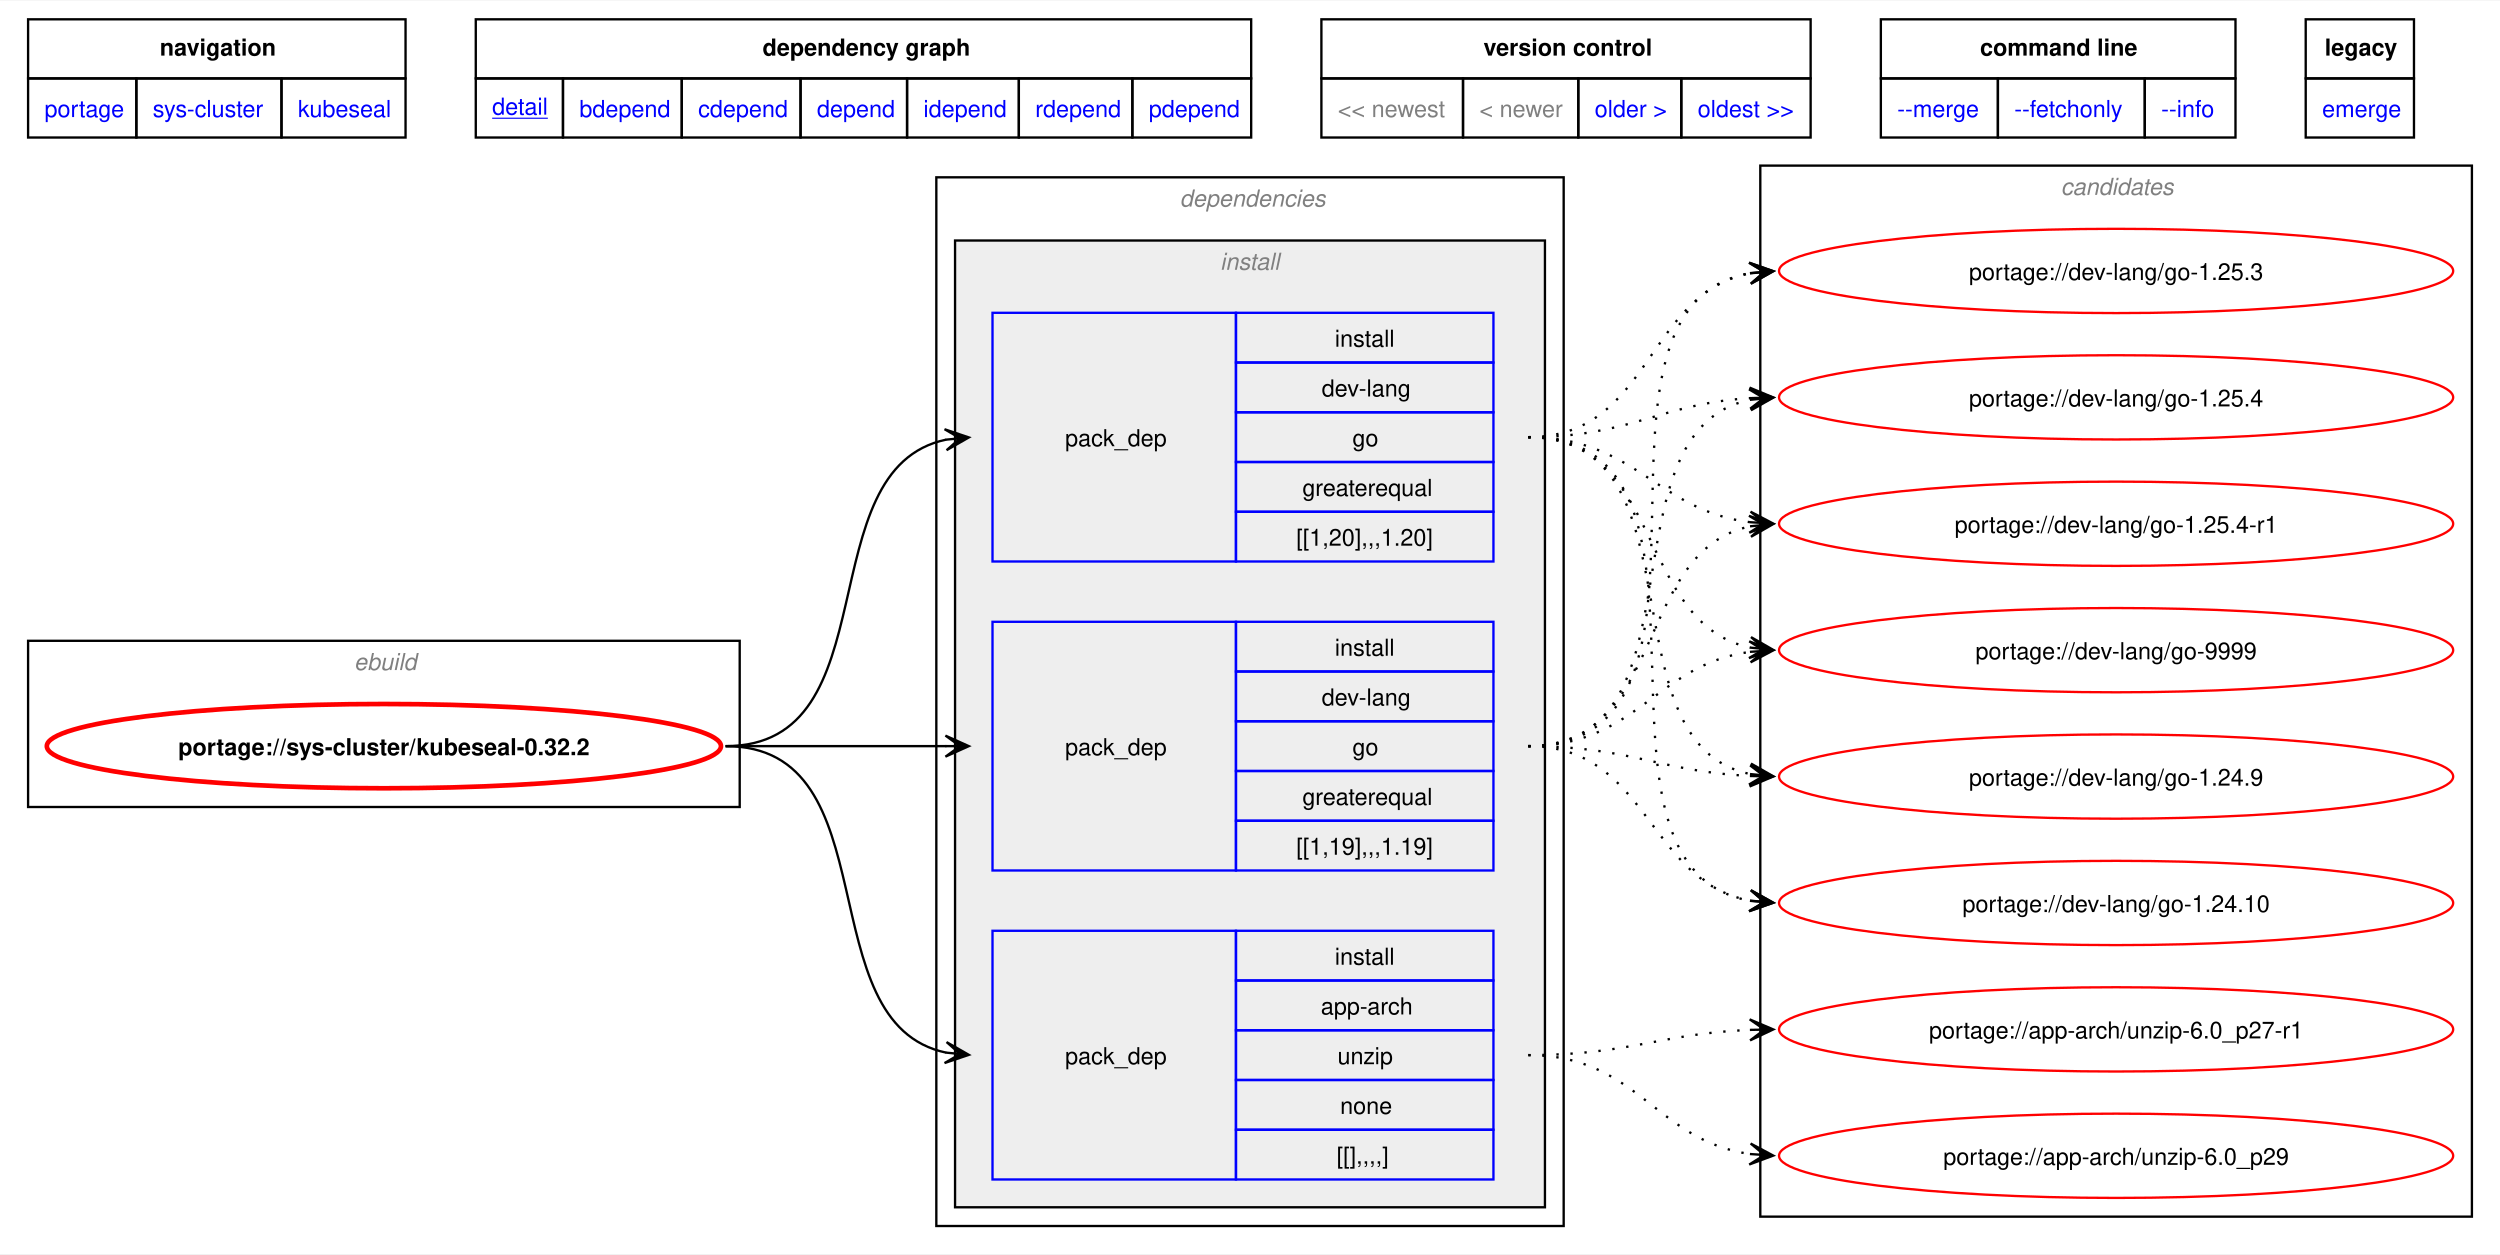
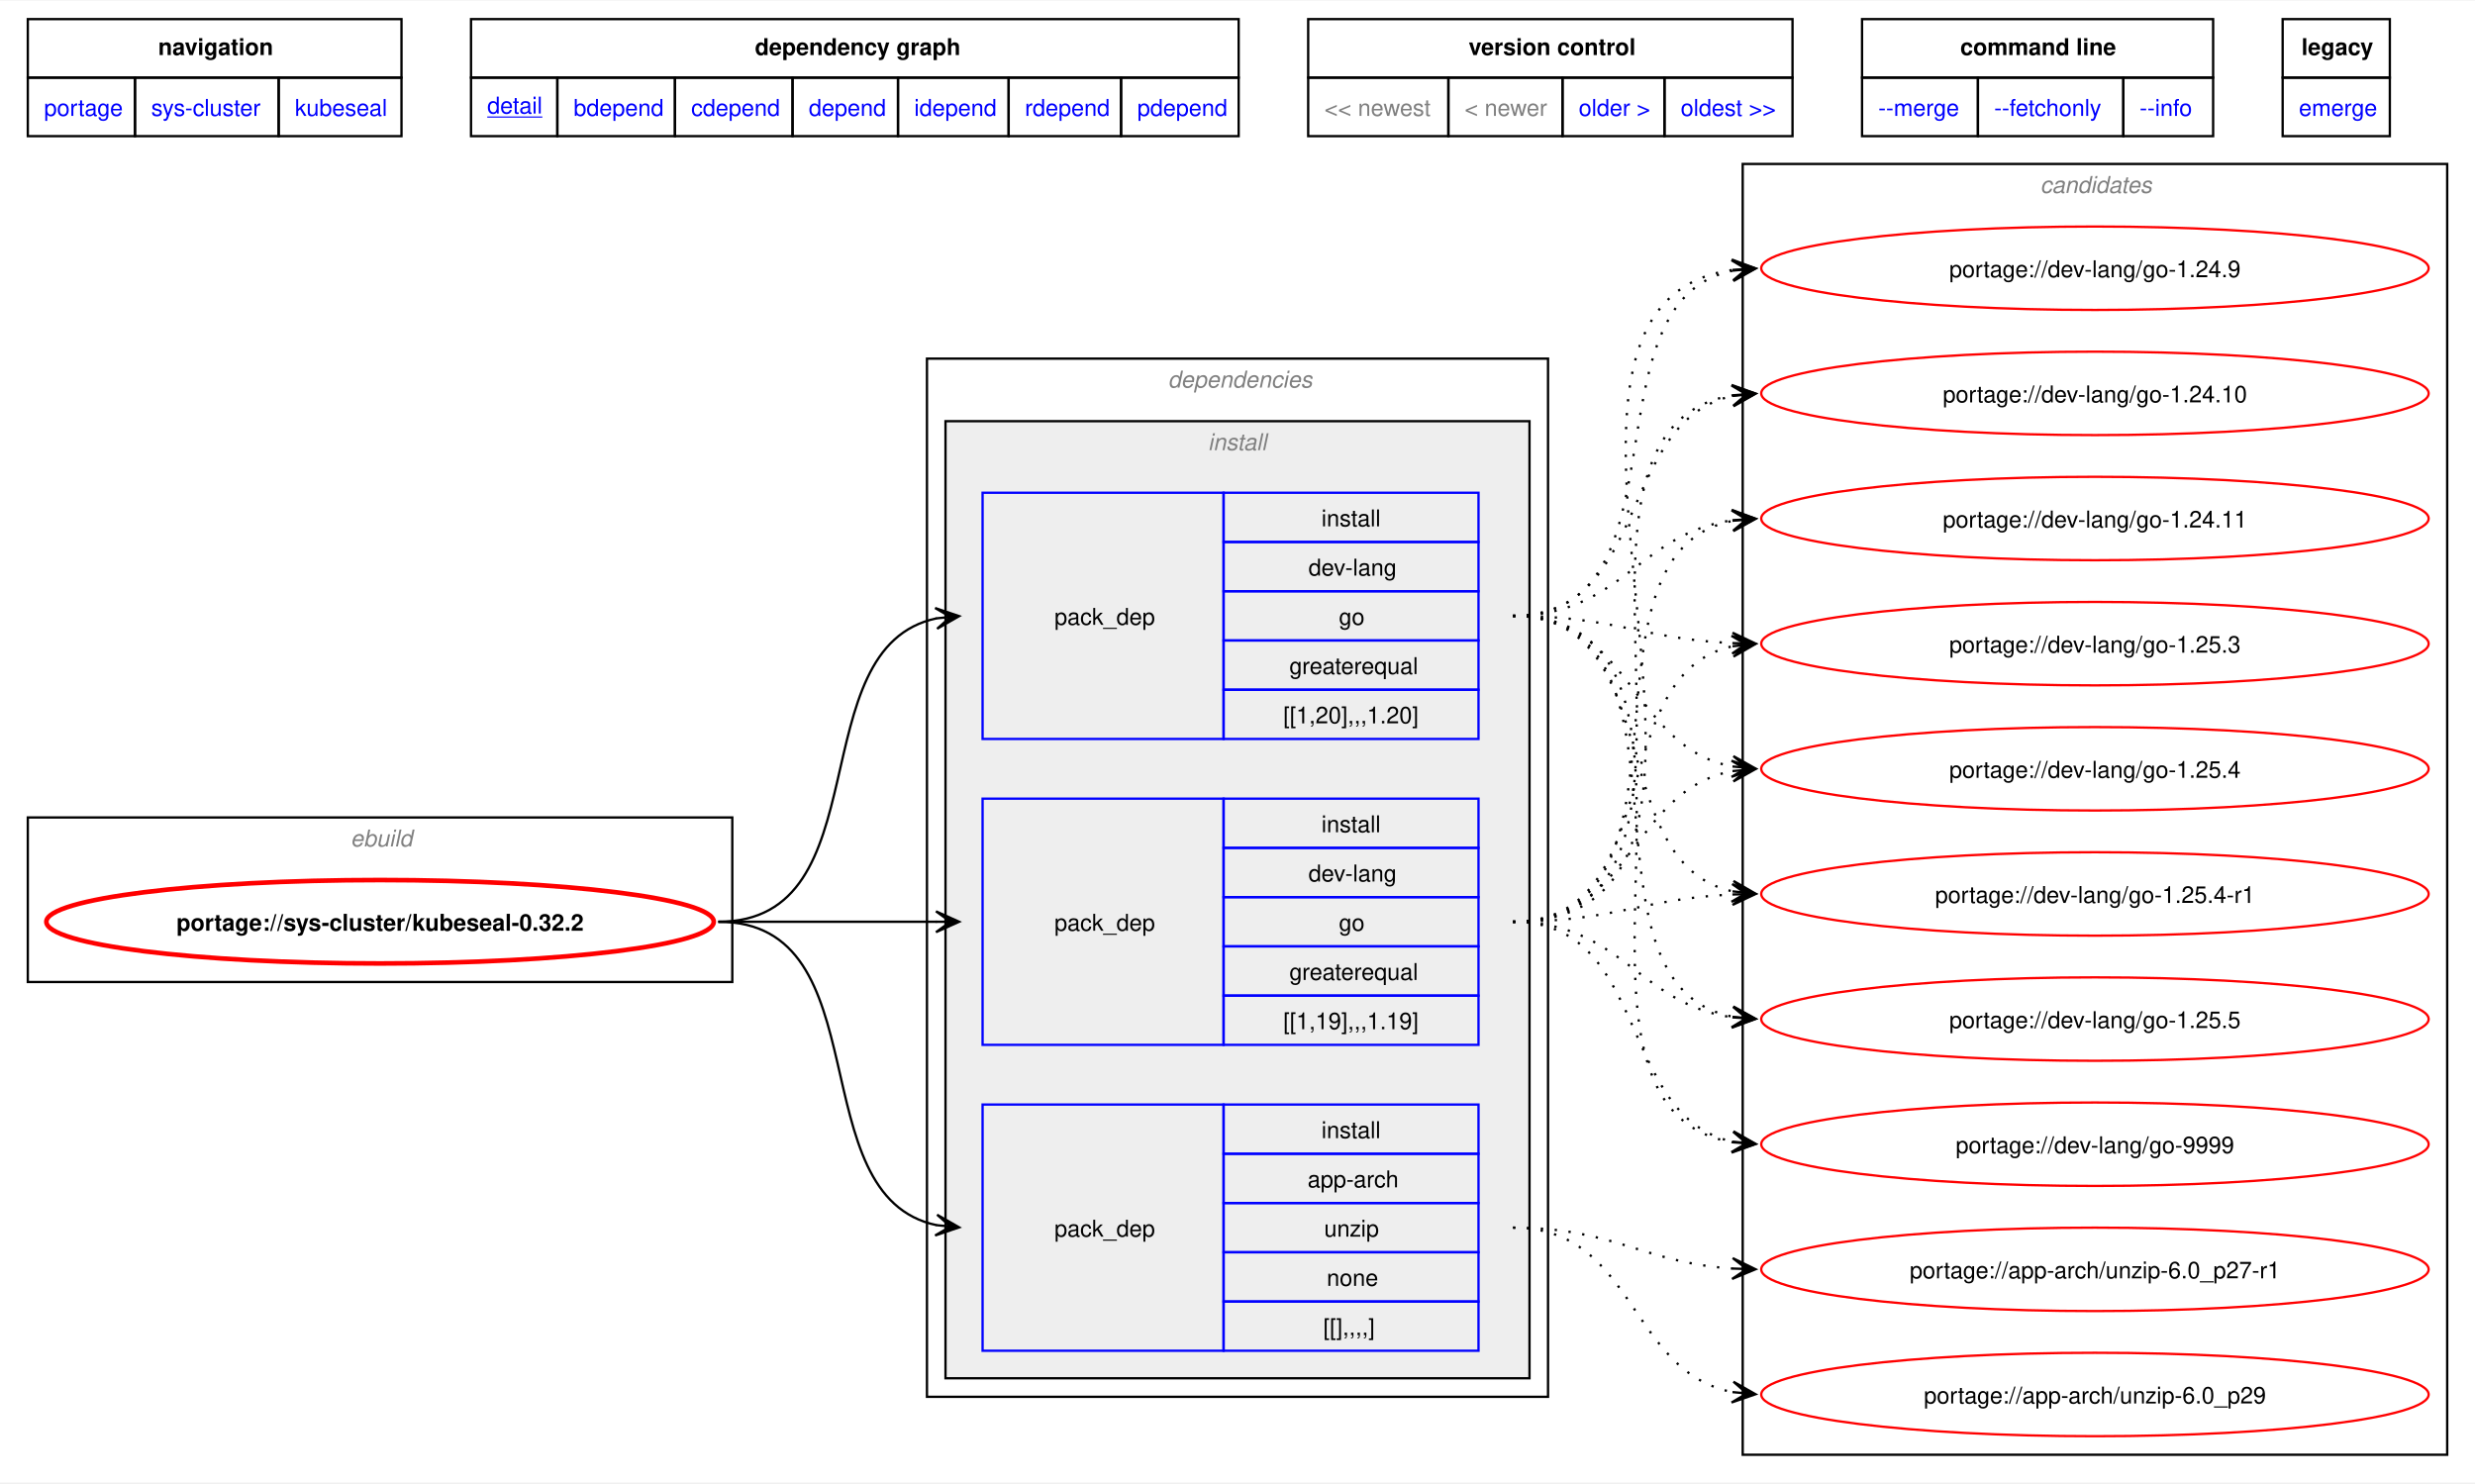
- <svg xmlns="http://www.w3.org/2000/svg" xmlns:xlink="http://www.w3.org/1999/xlink" width="1068pt" height="536pt" viewBox="0.00 0.00 1068.00 535.50">
-   <g id="graph0" class="graph" transform="scale(1 1) rotate(0) translate(4 531.5)">
-     <polygon fill="white" stroke="none" points="-4,4 -4,-531.5 1064,-531.5 1064,4 -4,4" />
-     <polygon fill="none" stroke="black" points="8,-498.25 8,-523.5 169.25,-523.5 169.25,-498.25 8,-498.25" />
-     <text text-anchor="start" x="64.25" y="-508" font-family="Helvetica,sans-Serif" font-weight="bold" font-size="10.00">navigation</text>
-     <polygon fill="none" stroke="black" points="199.25,-498.25 199.25,-523.5 530.5,-523.5 530.5,-498.25 199.25,-498.25" />
-     <text text-anchor="start" x="321.75" y="-508" font-family="Helvetica,sans-Serif" font-weight="bold" font-size="10.00">dependency graph</text>
-     <polygon fill="none" stroke="black" points="560.5,-498.25 560.5,-523.5 769.5,-523.5 769.5,-498.25 560.5,-498.25" />
-     <text text-anchor="start" x="629.75" y="-508" font-family="Helvetica,sans-Serif" font-weight="bold" font-size="10.00">version control</text>
-     <polygon fill="none" stroke="black" points="799.5,-498.25 799.5,-523.5 951,-523.5 951,-498.25 799.5,-498.25" />
-     <text text-anchor="start" x="841.88" y="-508" font-family="Helvetica,sans-Serif" font-weight="bold" font-size="10.00">command line</text>
-     <polygon fill="none" stroke="black" points="981,-498.25 981,-523.5 1027.25,-523.5 1027.25,-498.25 981,-498.25" />
-     <text text-anchor="start" x="989.12" y="-508" font-family="Helvetica,sans-Serif" font-weight="bold" font-size="10.00">legacy</text>
+ <svg xmlns="http://www.w3.org/2000/svg" xmlns:xlink="http://www.w3.org/1999/xlink" width="1068pt" height="640pt" viewBox="0.00 0.00 1068.00 639.50">
+   <g id="graph0" class="graph" transform="scale(1 1) rotate(0) translate(4 635.5)">
+     <polygon fill="white" stroke="none" points="-4,4 -4,-635.5 1064,-635.5 1064,4 -4,4" />
+     <polygon fill="none" stroke="black" points="8,-602.25 8,-627.5 169.25,-627.5 169.25,-602.25 8,-602.25" />
+     <text text-anchor="start" x="64.25" y="-612" font-family="Helvetica,sans-Serif" font-weight="bold" font-size="10.00">navigation</text>
+     <polygon fill="none" stroke="black" points="199.25,-602.25 199.25,-627.5 530.5,-627.5 530.5,-602.25 199.25,-602.25" />
+     <text text-anchor="start" x="321.75" y="-612" font-family="Helvetica,sans-Serif" font-weight="bold" font-size="10.00">dependency graph</text>
+     <polygon fill="none" stroke="black" points="560.5,-602.25 560.5,-627.5 769.5,-627.5 769.5,-602.25 560.5,-602.25" />
+     <text text-anchor="start" x="629.75" y="-612" font-family="Helvetica,sans-Serif" font-weight="bold" font-size="10.00">version control</text>
+     <polygon fill="none" stroke="black" points="799.5,-602.25 799.5,-627.5 951,-627.5 951,-602.25 799.5,-602.25" />
+     <text text-anchor="start" x="841.88" y="-612" font-family="Helvetica,sans-Serif" font-weight="bold" font-size="10.00">command line</text>
+     <polygon fill="none" stroke="black" points="981,-602.25 981,-627.5 1027.25,-627.5 1027.25,-602.25 981,-602.25" />
+     <text text-anchor="start" x="989.12" y="-612" font-family="Helvetica,sans-Serif" font-weight="bold" font-size="10.00">legacy</text>
    <g id="a_graph0_0">
      <a xlink:href="../index.html" xlink:title="repository">
-         <polygon fill="none" stroke="black" points="8,-473 8,-498.25 54.25,-498.25 54.25,-473 8,-473" />
-         <text text-anchor="start" x="15" y="-481.75" font-family="Helvetica,sans-Serif" font-size="10.00" fill="blue">portage</text>
+         <polygon fill="none" stroke="black" points="8,-577 8,-602.25 54.25,-602.25 54.25,-577 8,-577" />
+         <text text-anchor="start" x="15" y="-585.75" font-family="Helvetica,sans-Serif" font-size="10.00" fill="blue">portage</text>
      </a>
    </g>
    <g id="a_graph0_1">
      <a xlink:href="./index.html" xlink:title="repository">
-         <polygon fill="none" stroke="black" points="54.25,-473 54.25,-498.25 116.25,-498.25 116.25,-473 54.25,-473" />
-         <text text-anchor="start" x="61.25" y="-481.75" font-family="Helvetica,sans-Serif" font-size="10.00" fill="blue">sys-cluster</text>
+         <polygon fill="none" stroke="black" points="54.25,-577 54.25,-602.25 116.25,-602.25 116.25,-577 54.25,-577" />
+         <text text-anchor="start" x="61.25" y="-585.75" font-family="Helvetica,sans-Serif" font-size="10.00" fill="blue">sys-cluster</text>
      </a>
    </g>
    <g id="a_graph0_2">
      <a xlink:href="./kubeseal.html" xlink:title="repository">
-         <polygon fill="none" stroke="black" points="116.25,-473 116.25,-498.25 169.25,-498.25 169.25,-473 116.25,-473" />
-         <text text-anchor="start" x="123.25" y="-481.75" font-family="Helvetica,sans-Serif" font-size="10.00" fill="blue">kubeseal</text>
+         <polygon fill="none" stroke="black" points="116.25,-577 116.25,-602.25 169.25,-602.25 169.25,-577 116.25,-577" />
+         <text text-anchor="start" x="123.25" y="-585.75" font-family="Helvetica,sans-Serif" font-size="10.00" fill="blue">kubeseal</text>
      </a>
    </g>
    <g id="a_graph0_3">
      <a xlink:href="../sys-cluster/kubeseal-0.32.2.svg" xlink:title="portage://sys-cluster/kubeseal-0.32.2">
-         <polygon fill="none" stroke="black" points="199.25,-473 199.25,-498.25 236.5,-498.25 236.5,-473 199.25,-473" />
-         <text text-anchor="start" x="206.25" y="-482.75" font-family="Helvetica,sans-Serif" text-decoration="underline" font-size="10.00" fill="blue">detail</text>
+         <polygon fill="none" stroke="black" points="199.25,-577 199.25,-602.25 236.5,-602.25 236.5,-577 199.25,-577" />
+         <text text-anchor="start" x="206.25" y="-586.75" font-family="Helvetica,sans-Serif" text-decoration="underline" font-size="10.00" fill="blue">detail</text>
      </a>
    </g>
    <g id="a_graph0_4">
      <a xlink:href="../sys-cluster/kubeseal-0.32.2-bdepend.svg" xlink:title="portage://sys-cluster/kubeseal-0.32.2">
-         <polygon fill="none" stroke="black" points="236.5,-473 236.5,-498.25 287.25,-498.25 287.25,-473 236.5,-473" />
-         <text text-anchor="start" x="243.5" y="-481.75" font-family="Helvetica,sans-Serif" font-size="10.00" fill="blue">bdepend</text>
+         <polygon fill="none" stroke="black" points="236.5,-577 236.5,-602.25 287.25,-602.25 287.25,-577 236.5,-577" />
+         <text text-anchor="start" x="243.5" y="-585.75" font-family="Helvetica,sans-Serif" font-size="10.00" fill="blue">bdepend</text>
      </a>
    </g>
    <g id="a_graph0_5">
      <a xlink:href="../sys-cluster/kubeseal-0.32.2-cdepend.svg" xlink:title="portage://sys-cluster/kubeseal-0.32.2">
-         <polygon fill="none" stroke="black" points="287.25,-473 287.25,-498.25 338,-498.25 338,-473 287.25,-473" />
-         <text text-anchor="start" x="294.25" y="-481.75" font-family="Helvetica,sans-Serif" font-size="10.00" fill="blue">cdepend</text>
+         <polygon fill="none" stroke="black" points="287.25,-577 287.25,-602.25 338,-602.25 338,-577 287.25,-577" />
+         <text text-anchor="start" x="294.25" y="-585.75" font-family="Helvetica,sans-Serif" font-size="10.00" fill="blue">cdepend</text>
      </a>
    </g>
    <g id="a_graph0_6">
      <a xlink:href="../sys-cluster/kubeseal-0.32.2-depend.svg" xlink:title="portage://sys-cluster/kubeseal-0.32.2">
-         <polygon fill="none" stroke="black" points="338,-473 338,-498.25 383.5,-498.25 383.5,-473 338,-473" />
-         <text text-anchor="start" x="345" y="-481.75" font-family="Helvetica,sans-Serif" font-size="10.00" fill="blue">depend</text>
+         <polygon fill="none" stroke="black" points="338,-577 338,-602.25 383.5,-602.25 383.5,-577 338,-577" />
+         <text text-anchor="start" x="345" y="-585.75" font-family="Helvetica,sans-Serif" font-size="10.00" fill="blue">depend</text>
      </a>
    </g>
    <g id="a_graph0_7">
      <a xlink:href="../sys-cluster/kubeseal-0.32.2-idepend.svg" xlink:title="portage://sys-cluster/kubeseal-0.32.2">
-         <polygon fill="none" stroke="black" points="383.5,-473 383.5,-498.25 431.25,-498.25 431.25,-473 383.5,-473" />
-         <text text-anchor="start" x="390.5" y="-481.75" font-family="Helvetica,sans-Serif" font-size="10.00" fill="blue">idepend</text>
+         <polygon fill="none" stroke="black" points="383.5,-577 383.5,-602.25 431.25,-602.25 431.25,-577 383.5,-577" />
+         <text text-anchor="start" x="390.5" y="-585.75" font-family="Helvetica,sans-Serif" font-size="10.00" fill="blue">idepend</text>
      </a>
    </g>
    <g id="a_graph0_8">
      <a xlink:href="../sys-cluster/kubeseal-0.32.2-rdepend.svg" xlink:title="portage://sys-cluster/kubeseal-0.32.2">
-         <polygon fill="none" stroke="black" points="431.25,-473 431.25,-498.25 479.75,-498.25 479.75,-473 431.25,-473" />
-         <text text-anchor="start" x="438.25" y="-481.75" font-family="Helvetica,sans-Serif" font-size="10.00" fill="blue">rdepend</text>
+         <polygon fill="none" stroke="black" points="431.25,-577 431.25,-602.25 479.75,-602.25 479.75,-577 431.25,-577" />
+         <text text-anchor="start" x="438.25" y="-585.75" font-family="Helvetica,sans-Serif" font-size="10.00" fill="blue">rdepend</text>
      </a>
    </g>
    <g id="a_graph0_9">
      <a xlink:href="../sys-cluster/kubeseal-0.32.2-pdepend.svg" xlink:title="portage://sys-cluster/kubeseal-0.32.2">
-         <polygon fill="none" stroke="black" points="479.75,-473 479.75,-498.25 530.5,-498.25 530.5,-473 479.75,-473" />
-         <text text-anchor="start" x="486.75" y="-481.75" font-family="Helvetica,sans-Serif" font-size="10.00" fill="blue">pdepend</text>
-       </a>
-     </g>
-     <polygon fill="none" stroke="black" points="560.5,-473 560.5,-498.25 621,-498.25 621,-473 560.5,-473" />
-     <text text-anchor="start" x="567.5" y="-481.75" font-family="Helvetica,sans-Serif" font-size="10.00" fill="gray">&lt;&lt; newest</text>
-     <polygon fill="none" stroke="black" points="621,-473 621,-498.25 670.25,-498.25 670.25,-473 621,-473" />
-     <text text-anchor="start" x="628" y="-481.75" font-family="Helvetica,sans-Serif" font-size="10.00" fill="gray">&lt; newer</text>
+         <polygon fill="none" stroke="black" points="479.75,-577 479.75,-602.25 530.5,-602.25 530.5,-577 479.75,-577" />
+         <text text-anchor="start" x="486.75" y="-585.75" font-family="Helvetica,sans-Serif" font-size="10.00" fill="blue">pdepend</text>
+       </a>
+     </g>
+     <polygon fill="none" stroke="black" points="560.5,-577 560.5,-602.25 621,-602.25 621,-577 560.5,-577" />
+     <text text-anchor="start" x="567.5" y="-585.75" font-family="Helvetica,sans-Serif" font-size="10.00" fill="gray">&lt;&lt; newest</text>
+     <polygon fill="none" stroke="black" points="621,-577 621,-602.25 670.25,-602.25 670.25,-577 621,-577" />
+     <text text-anchor="start" x="628" y="-585.75" font-family="Helvetica,sans-Serif" font-size="10.00" fill="gray">&lt; newer</text>
    <g id="a_graph0_10">
      <a xlink:href="../sys-cluster/kubeseal-0.30.0.svg" xlink:title="portage://sys-cluster/kubeseal-0.30.0">
-         <polygon fill="none" stroke="black" points="670.25,-473 670.25,-498.25 714.25,-498.25 714.25,-473 670.25,-473" />
-         <text text-anchor="start" x="677.25" y="-481.75" font-family="Helvetica,sans-Serif" font-size="10.00" fill="blue">older &gt;</text>
+         <polygon fill="none" stroke="black" points="670.25,-577 670.25,-602.25 714.25,-602.25 714.25,-577 670.25,-577" />
+         <text text-anchor="start" x="677.25" y="-585.75" font-family="Helvetica,sans-Serif" font-size="10.00" fill="blue">older &gt;</text>
      </a>
    </g>
    <g id="a_graph0_11">
      <a xlink:href="../sys-cluster/kubeseal-0.30.0.svg" xlink:title="portage://sys-cluster/kubeseal-0.30.0">
-         <polygon fill="none" stroke="black" points="714.25,-473 714.25,-498.25 769.5,-498.25 769.5,-473 714.25,-473" />
-         <text text-anchor="start" x="721.25" y="-481.75" font-family="Helvetica,sans-Serif" font-size="10.00" fill="blue">oldest &gt;&gt;</text>
+         <polygon fill="none" stroke="black" points="714.25,-577 714.25,-602.25 769.5,-602.25 769.5,-577 714.25,-577" />
+         <text text-anchor="start" x="721.25" y="-585.75" font-family="Helvetica,sans-Serif" font-size="10.00" fill="blue">oldest &gt;&gt;</text>
      </a>
    </g>
    <g id="a_graph0_12">
      <a xlink:href="../sys-cluster/kubeseal-0.32.2-merge.svg" xlink:title="portage://sys-cluster/kubeseal-0.32.2">
-         <polygon fill="none" stroke="black" points="799.5,-473 799.5,-498.25 849.5,-498.25 849.5,-473 799.5,-473" />
-         <text text-anchor="start" x="806.5" y="-481.75" font-family="Helvetica,sans-Serif" font-size="10.00" fill="blue">--merge </text>
+         <polygon fill="none" stroke="black" points="799.5,-577 799.5,-602.25 849.5,-602.25 849.5,-577 799.5,-577" />
+         <text text-anchor="start" x="806.5" y="-585.75" font-family="Helvetica,sans-Serif" font-size="10.00" fill="blue">--merge </text>
      </a>
    </g>
    <g id="a_graph0_13">
      <a xlink:href="../sys-cluster/kubeseal-0.32.2-fetchonly.svg" xlink:title="portage://sys-cluster/kubeseal-0.32.2">
-         <polygon fill="none" stroke="black" points="849.5,-473 849.5,-498.25 912.25,-498.25 912.25,-473 849.5,-473" />
-         <text text-anchor="start" x="856.5" y="-481.75" font-family="Helvetica,sans-Serif" font-size="10.00" fill="blue">--fetchonly </text>
+         <polygon fill="none" stroke="black" points="849.5,-577 849.5,-602.25 912.25,-602.25 912.25,-577 849.5,-577" />
+         <text text-anchor="start" x="856.5" y="-585.75" font-family="Helvetica,sans-Serif" font-size="10.00" fill="blue">--fetchonly </text>
      </a>
    </g>
    <g id="a_graph0_14">
      <a xlink:href="../sys-cluster/kubeseal-0.32.2-info.svg" xlink:title="portage://sys-cluster/kubeseal-0.32.2">
-         <polygon fill="none" stroke="black" points="912.25,-473 912.25,-498.25 951,-498.25 951,-473 912.25,-473" />
-         <text text-anchor="start" x="919.25" y="-481.75" font-family="Helvetica,sans-Serif" font-size="10.00" fill="blue">--info </text>
+         <polygon fill="none" stroke="black" points="912.25,-577 912.25,-602.25 951,-602.25 951,-577 912.25,-577" />
+         <text text-anchor="start" x="919.25" y="-585.75" font-family="Helvetica,sans-Serif" font-size="10.00" fill="blue">--info </text>
      </a>
    </g>
    <g id="a_graph0_15">
      <a xlink:href="../sys-cluster/kubeseal-0.32.2-emerge.svg" xlink:title="portage://sys-cluster/kubeseal-0.32.2">
-         <polygon fill="none" stroke="black" points="981,-473 981,-498.25 1027.25,-498.25 1027.25,-473 981,-473" />
-         <text text-anchor="start" x="988" y="-481.75" font-family="Helvetica,sans-Serif" font-size="10.00" fill="blue">emerge</text>
+         <polygon fill="none" stroke="black" points="981,-577 981,-602.25 1027.25,-602.25 1027.25,-577 981,-577" />
+         <text text-anchor="start" x="988" y="-585.75" font-family="Helvetica,sans-Serif" font-size="10.00" fill="blue">emerge</text>
      </a>
    </g>
    <g id="clust1" class="cluster">
-       <polygon fill="none" stroke="black" points="8,-187 8,-258 312,-258 312,-187 8,-187" />
-       <text text-anchor="start" x="147.25" y="-245.5" font-family="Helvetica,sans-Serif" font-style="italic" font-size="10.00" fill="gray">ebuild</text>
+       <polygon fill="none" stroke="black" points="8,-212 8,-283 312,-283 312,-212 8,-212" />
+       <text text-anchor="start" x="147.25" y="-270.5" font-family="Helvetica,sans-Serif" font-style="italic" font-size="10.00" fill="gray">ebuild</text>
    </g>
    <g id="clust2" class="cluster">
-       <polygon fill="none" stroke="black" points="396,-8 396,-456 664,-456 664,-8 396,-8" />
-       <text text-anchor="start" x="500" y="-443.5" font-family="Helvetica,sans-Serif" font-style="italic" font-size="10.00" fill="gray">dependencies</text>
+       <polygon fill="none" stroke="black" points="396,-33 396,-481 664,-481 664,-33 396,-33" />
+       <text text-anchor="start" x="500" y="-468.5" font-family="Helvetica,sans-Serif" font-style="italic" font-size="10.00" fill="gray">dependencies</text>
    </g>
    <g id="clust3" class="cluster">
-       <polygon fill="#eeeeee" stroke="black" points="404,-16 404,-429 656,-429 656,-16 404,-16" />
-       <text text-anchor="start" x="517.25" y="-416.5" font-family="Helvetica,sans-Serif" font-style="italic" font-size="10.00" fill="gray">install</text>
+       <polygon fill="#eeeeee" stroke="black" points="404,-41 404,-454 656,-454 656,-41 404,-41" />
+       <text text-anchor="start" x="517.25" y="-441.5" font-family="Helvetica,sans-Serif" font-style="italic" font-size="10.00" fill="gray">install</text>
    </g>
    <g id="clust9" class="cluster">
-       <polygon fill="none" stroke="black" points="748,-12 748,-461 1052,-461 1052,-12 748,-12" />
-       <text text-anchor="start" x="876.38" y="-448.5" font-family="Helvetica,sans-Serif" font-style="italic" font-size="10.00" fill="gray">candidates</text>
+       <polygon fill="none" stroke="black" points="748,-8 748,-565 1052,-565 1052,-8 748,-8" />
+       <text text-anchor="start" x="876.38" y="-552.5" font-family="Helvetica,sans-Serif" font-style="italic" font-size="10.00" fill="gray">candidates</text>
    </g>
    <g id="node1" class="node">
      <g id="a_node1">
        <a xlink:href="../sys-cluster/kubeseal-0.32.2.svg" xlink:title="portage://sys-cluster/kubeseal-0.32.2">
-           <ellipse fill="none" stroke="red" stroke-width="2" cx="160" cy="-213" rx="144" ry="18" />
-           <text text-anchor="middle" x="160" y="-209.12" font-family="Helvetica,sans-Serif" font-weight="bold" font-size="10.00">portage://sys-cluster/kubeseal-0.32.2</text>
+           <ellipse fill="none" stroke="red" stroke-width="2" cx="160" cy="-238" rx="144" ry="18" />
+           <text text-anchor="middle" x="160" y="-234.12" font-family="Helvetica,sans-Serif" font-weight="bold" font-size="10.00">portage://sys-cluster/kubeseal-0.32.2</text>
        </a>
      </g>
    </g>
    <g id="node2" class="node">
-       <polygon fill="none" stroke="blue" points="420,-27.88 420,-134.12 524,-134.12 524,-27.88 420,-27.88" />
-       <text text-anchor="start" x="451" y="-77.12" font-family="Helvetica,sans-Serif" font-size="10.00">pack_dep</text>
-       <polygon fill="none" stroke="blue" points="524,-112.88 524,-134.12 634,-134.12 634,-112.88 524,-112.88" />
-       <text text-anchor="start" x="566.25" y="-119.62" font-family="Helvetica,sans-Serif" font-size="10.00">install</text>
-       <polygon fill="none" stroke="blue" points="524,-91.62 524,-112.88 634,-112.88 634,-91.62 524,-91.62" />
-       <text text-anchor="start" x="560.25" y="-98.38" font-family="Helvetica,sans-Serif" font-size="10.00">app-arch</text>
-       <polygon fill="none" stroke="blue" points="524,-70.38 524,-91.62 634,-91.62 634,-70.38 524,-70.38" />
-       <text text-anchor="start" x="567.38" y="-77.12" font-family="Helvetica,sans-Serif" font-size="10.00">unzip</text>
-       <polygon fill="none" stroke="blue" points="524,-49.12 524,-70.38 634,-70.38 634,-49.12 524,-49.12" />
-       <text text-anchor="start" x="568.5" y="-55.88" font-family="Helvetica,sans-Serif" font-size="10.00">none</text>
-       <polygon fill="none" stroke="blue" points="524,-27.88 524,-49.12 634,-49.12 634,-27.88 524,-27.88" />
-       <text text-anchor="start" x="567" y="-34.62" font-family="Helvetica,sans-Serif" font-size="10.00">[[],,,,]</text>
+       <polygon fill="none" stroke="blue" points="420,-52.88 420,-159.12 524,-159.12 524,-52.88 420,-52.88" />
+       <text text-anchor="start" x="451" y="-102.12" font-family="Helvetica,sans-Serif" font-size="10.00">pack_dep</text>
+       <polygon fill="none" stroke="blue" points="524,-137.88 524,-159.12 634,-159.12 634,-137.88 524,-137.88" />
+       <text text-anchor="start" x="566.25" y="-144.62" font-family="Helvetica,sans-Serif" font-size="10.00">install</text>
+       <polygon fill="none" stroke="blue" points="524,-116.62 524,-137.88 634,-137.88 634,-116.62 524,-116.62" />
+       <text text-anchor="start" x="560.25" y="-123.38" font-family="Helvetica,sans-Serif" font-size="10.00">app-arch</text>
+       <polygon fill="none" stroke="blue" points="524,-95.38 524,-116.62 634,-116.62 634,-95.38 524,-95.38" />
+       <text text-anchor="start" x="567.38" y="-102.12" font-family="Helvetica,sans-Serif" font-size="10.00">unzip</text>
+       <polygon fill="none" stroke="blue" points="524,-74.12 524,-95.38 634,-95.38 634,-74.12 524,-74.12" />
+       <text text-anchor="start" x="568.5" y="-80.88" font-family="Helvetica,sans-Serif" font-size="10.00">none</text>
+       <polygon fill="none" stroke="blue" points="524,-52.88 524,-74.12 634,-74.12 634,-52.88 524,-52.88" />
+       <text text-anchor="start" x="567" y="-59.62" font-family="Helvetica,sans-Serif" font-size="10.00">[[],,,,]</text>
    </g>
    <g id="edge1" class="edge">
-       <path fill="none" stroke="black" d="M305.98,-213C377.02,-213 340.51,-94.55 400.21,-82.06" />
-       <polygon fill="black" stroke="black" points="409.9,-81.12 400.38,-86.57 406.14,-81.49 399.95,-82.09 399.95,-82.09 399.95,-82.09 406.14,-81.49 399.51,-77.61 409.9,-81.12" />
+       <path fill="none" stroke="black" d="M305.98,-238C377.02,-238 340.51,-119.55 400.21,-107.06" />
+       <polygon fill="black" stroke="black" points="409.9,-106.12 400.38,-111.57 406.14,-106.49 399.95,-107.09 399.95,-107.09 399.95,-107.09 406.14,-106.49 399.51,-102.61 409.9,-106.12" />
    </g>
    <g id="node3" class="node">
-       <polygon fill="none" stroke="blue" points="420,-159.88 420,-266.12 524,-266.12 524,-159.88 420,-159.88" />
-       <text text-anchor="start" x="451" y="-209.12" font-family="Helvetica,sans-Serif" font-size="10.00">pack_dep</text>
-       <polygon fill="none" stroke="blue" points="524,-244.88 524,-266.12 634,-266.12 634,-244.88 524,-244.88" />
-       <text text-anchor="start" x="566.25" y="-251.62" font-family="Helvetica,sans-Serif" font-size="10.00">install</text>
-       <polygon fill="none" stroke="blue" points="524,-223.62 524,-244.88 634,-244.88 634,-223.62 524,-223.62" />
-       <text text-anchor="start" x="560.62" y="-230.38" font-family="Helvetica,sans-Serif" font-size="10.00">dev-lang</text>
-       <polygon fill="none" stroke="blue" points="524,-202.38 524,-223.62 634,-223.62 634,-202.38 524,-202.38" />
-       <text text-anchor="start" x="573.75" y="-209.12" font-family="Helvetica,sans-Serif" font-size="10.00">go</text>
-       <polygon fill="none" stroke="blue" points="524,-181.12 524,-202.38 634,-202.38 634,-181.12 524,-181.12" />
-       <text text-anchor="start" x="552.38" y="-187.88" font-family="Helvetica,sans-Serif" font-size="10.00">greaterequal</text>
-       <polygon fill="none" stroke="blue" points="524,-159.88 524,-181.12 634,-181.12 634,-159.88 524,-159.88" />
-       <text text-anchor="start" x="549.75" y="-166.62" font-family="Helvetica,sans-Serif" font-size="10.00">[[1,19],,,1.19]</text>
+       <polygon fill="none" stroke="blue" points="420,-184.88 420,-291.12 524,-291.12 524,-184.88 420,-184.88" />
+       <text text-anchor="start" x="451" y="-234.12" font-family="Helvetica,sans-Serif" font-size="10.00">pack_dep</text>
+       <polygon fill="none" stroke="blue" points="524,-269.88 524,-291.12 634,-291.12 634,-269.88 524,-269.88" />
+       <text text-anchor="start" x="566.25" y="-276.62" font-family="Helvetica,sans-Serif" font-size="10.00">install</text>
+       <polygon fill="none" stroke="blue" points="524,-248.62 524,-269.88 634,-269.88 634,-248.62 524,-248.62" />
+       <text text-anchor="start" x="560.62" y="-255.38" font-family="Helvetica,sans-Serif" font-size="10.00">dev-lang</text>
+       <polygon fill="none" stroke="blue" points="524,-227.38 524,-248.62 634,-248.62 634,-227.38 524,-227.38" />
+       <text text-anchor="start" x="573.75" y="-234.12" font-family="Helvetica,sans-Serif" font-size="10.00">go</text>
+       <polygon fill="none" stroke="blue" points="524,-206.12 524,-227.38 634,-227.38 634,-206.12 524,-206.12" />
+       <text text-anchor="start" x="552.38" y="-212.88" font-family="Helvetica,sans-Serif" font-size="10.00">greaterequal</text>
+       <polygon fill="none" stroke="blue" points="524,-184.88 524,-206.12 634,-206.12 634,-184.88 524,-184.88" />
+       <text text-anchor="start" x="549.75" y="-191.62" font-family="Helvetica,sans-Serif" font-size="10.00">[[1,19],,,1.19]</text>
    </g>
    <g id="edge2" class="edge">
-       <path fill="none" stroke="black" d="M305.98,-213C348.87,-213 362.23,-213 400.28,-213" />
-       <polygon fill="black" stroke="black" points="409.89,-213 399.89,-217.5 406.11,-213 399.89,-213 399.89,-213 399.89,-213 406.11,-213 399.89,-208.5 409.89,-213" />
+       <path fill="none" stroke="black" d="M305.98,-238C348.87,-238 362.23,-238 400.28,-238" />
+       <polygon fill="black" stroke="black" points="409.89,-238 399.89,-242.5 406.11,-238 399.89,-238 399.89,-238 399.89,-238 406.11,-238 399.89,-233.5 409.89,-238" />
    </g>
    <g id="node4" class="node">
-       <polygon fill="none" stroke="blue" points="420,-291.88 420,-398.12 524,-398.12 524,-291.88 420,-291.88" />
-       <text text-anchor="start" x="451" y="-341.12" font-family="Helvetica,sans-Serif" font-size="10.00">pack_dep</text>
-       <polygon fill="none" stroke="blue" points="524,-376.88 524,-398.12 634,-398.12 634,-376.88 524,-376.88" />
-       <text text-anchor="start" x="566.25" y="-383.62" font-family="Helvetica,sans-Serif" font-size="10.00">install</text>
-       <polygon fill="none" stroke="blue" points="524,-355.62 524,-376.88 634,-376.88 634,-355.62 524,-355.62" />
-       <text text-anchor="start" x="560.62" y="-362.38" font-family="Helvetica,sans-Serif" font-size="10.00">dev-lang</text>
-       <polygon fill="none" stroke="blue" points="524,-334.38 524,-355.62 634,-355.62 634,-334.38 524,-334.38" />
-       <text text-anchor="start" x="573.75" y="-341.12" font-family="Helvetica,sans-Serif" font-size="10.00">go</text>
-       <polygon fill="none" stroke="blue" points="524,-313.12 524,-334.38 634,-334.38 634,-313.12 524,-313.12" />
-       <text text-anchor="start" x="552.38" y="-319.88" font-family="Helvetica,sans-Serif" font-size="10.00">greaterequal</text>
-       <polygon fill="none" stroke="blue" points="524,-291.88 524,-313.12 634,-313.12 634,-291.88 524,-291.88" />
-       <text text-anchor="start" x="549.75" y="-298.62" font-family="Helvetica,sans-Serif" font-size="10.00">[[1,20],,,1.20]</text>
+       <polygon fill="none" stroke="blue" points="420,-316.88 420,-423.12 524,-423.12 524,-316.88 420,-316.88" />
+       <text text-anchor="start" x="451" y="-366.12" font-family="Helvetica,sans-Serif" font-size="10.00">pack_dep</text>
+       <polygon fill="none" stroke="blue" points="524,-401.88 524,-423.12 634,-423.12 634,-401.88 524,-401.88" />
+       <text text-anchor="start" x="566.25" y="-408.62" font-family="Helvetica,sans-Serif" font-size="10.00">install</text>
+       <polygon fill="none" stroke="blue" points="524,-380.62 524,-401.88 634,-401.88 634,-380.62 524,-380.62" />
+       <text text-anchor="start" x="560.62" y="-387.38" font-family="Helvetica,sans-Serif" font-size="10.00">dev-lang</text>
+       <polygon fill="none" stroke="blue" points="524,-359.38 524,-380.62 634,-380.62 634,-359.38 524,-359.38" />
+       <text text-anchor="start" x="573.75" y="-366.12" font-family="Helvetica,sans-Serif" font-size="10.00">go</text>
+       <polygon fill="none" stroke="blue" points="524,-338.12 524,-359.38 634,-359.38 634,-338.12 524,-338.12" />
+       <text text-anchor="start" x="552.38" y="-344.88" font-family="Helvetica,sans-Serif" font-size="10.00">greaterequal</text>
+       <polygon fill="none" stroke="blue" points="524,-316.88 524,-338.12 634,-338.12 634,-316.88 524,-316.88" />
+       <text text-anchor="start" x="549.75" y="-323.62" font-family="Helvetica,sans-Serif" font-size="10.00">[[1,20],,,1.20]</text>
    </g>
    <g id="edge3" class="edge">
-       <path fill="none" stroke="black" d="M305.98,-213C377.02,-213 340.51,-331.45 400.21,-343.94" />
-       <polygon fill="black" stroke="black" points="409.9,-344.88 399.51,-348.39 406.14,-344.51 399.95,-343.91 399.95,-343.91 399.95,-343.91 406.14,-344.51 400.38,-339.43 409.9,-344.88" />
+       <path fill="none" stroke="black" d="M305.98,-238C377.02,-238 340.51,-356.45 400.21,-368.94" />
+       <polygon fill="black" stroke="black" points="409.9,-369.88 399.51,-373.39 406.14,-369.51 399.95,-368.91 399.95,-368.91 399.95,-368.91 406.14,-369.51 400.38,-364.43 409.9,-369.88" />
    </g>
    <g id="node5" class="node">
      <g id="a_node5">
        <a xlink:href="../app-arch/unzip-6.0_p29.svg" xlink:title="portage://app-arch/unzip-6.0_p29">
-           <ellipse fill="none" stroke="red" cx="900" cy="-38" rx="144" ry="18" />
-           <text text-anchor="middle" x="900" y="-34.12" font-family="Helvetica,sans-Serif" font-size="10.00">portage://app-arch/unzip-6.0_p29</text>
+           <ellipse fill="none" stroke="red" cx="900" cy="-34" rx="144" ry="18" />
+           <text text-anchor="middle" x="900" y="-30.12" font-family="Helvetica,sans-Serif" font-size="10.00">portage://app-arch/unzip-6.0_p29</text>
        </a>
      </g>
    </g>
    <g id="edge4" class="edge">
-       <path fill="none" stroke="black" stroke-dasharray="1,5" d="M648.89,-81C695.71,-81 703.02,-44.46 743.67,-38.75" />
-       <polygon fill="black" stroke="black" points="753.55,-38.08 743.87,-43.24 749.78,-38.34 743.57,-38.75 743.57,-38.75 743.57,-38.75 749.78,-38.34 743.27,-34.26 753.55,-38.08" />
+       <path fill="none" stroke="black" stroke-dasharray="1,5" d="M648.89,-106C701.79,-106 698.65,-43.77 743.68,-35.02" />
+       <polygon fill="black" stroke="black" points="753.55,-34.11 744.01,-39.51 749.79,-34.46 743.59,-35.03 743.59,-35.03 743.59,-35.03 749.79,-34.46 743.18,-30.54 753.55,-34.11" />
    </g>
    <g id="node6" class="node">
      <g id="a_node6">
        <a xlink:href="../app-arch/unzip-6.0_p27-r1.svg" xlink:title="portage://app-arch/unzip-6.0_p27-r1">
-           <ellipse fill="none" stroke="red" cx="900" cy="-92" rx="144" ry="18" />
-           <text text-anchor="middle" x="900" y="-88.12" font-family="Helvetica,sans-Serif" font-size="10.00">portage://app-arch/unzip-6.0_p27-r1</text>
+           <ellipse fill="none" stroke="red" cx="900" cy="-88" rx="144" ry="18" />
+           <text text-anchor="middle" x="900" y="-84.12" font-family="Helvetica,sans-Serif" font-size="10.00">portage://app-arch/unzip-6.0_p27-r1</text>
        </a>
      </g>
    </g>
    <g id="edge5" class="edge">
-       <path fill="none" stroke="black" stroke-dasharray="1,5" d="M648.89,-81C692.32,-81 705.37,-90.27 743.81,-91.79" />
-       <polygon fill="black" stroke="black" points="753.55,-91.98 743.46,-96.28 749.77,-91.9 743.55,-91.78 743.55,-91.78 743.55,-91.78 749.77,-91.9 743.64,-87.29 753.55,-91.98" />
+       <path fill="none" stroke="black" stroke-dasharray="1,5" d="M648.89,-106C692.7,-106 705.07,-90.83 743.73,-88.34" />
+       <polygon fill="black" stroke="black" points="753.55,-88.04 743.69,-92.85 749.77,-88.16 743.55,-88.35 743.55,-88.35 743.55,-88.35 749.77,-88.16 743.41,-83.85 753.55,-88.04" />
    </g>
    <g id="node7" class="node">
      <g id="a_node7">
        <a xlink:href="../dev-lang/go-9999.svg" xlink:title="portage://dev-lang/go-9999">
-           <ellipse fill="none" stroke="red" cx="900" cy="-254" rx="144" ry="18" />
-           <text text-anchor="middle" x="900" y="-250.12" font-family="Helvetica,sans-Serif" font-size="10.00">portage://dev-lang/go-9999</text>
+           <ellipse fill="none" stroke="red" cx="900" cy="-142" rx="144" ry="18" />
+           <text text-anchor="middle" x="900" y="-138.12" font-family="Helvetica,sans-Serif" font-size="10.00">portage://dev-lang/go-9999</text>
        </a>
      </g>
    </g>
    <g id="edge6" class="edge">
-       <path fill="none" stroke="black" stroke-dasharray="1,5" d="M648.89,-213C695.41,-213 703.25,-247.84 743.73,-253.29" />
-       <polygon fill="black" stroke="black" points="753.55,-253.92 743.28,-257.77 749.78,-253.68 743.57,-253.28 743.57,-253.28 743.57,-253.28 749.78,-253.68 743.86,-248.79 753.55,-253.92" />
+       <path fill="none" stroke="black" stroke-dasharray="1,5" d="M648.89,-238C708.44,-238 693.56,-153.62 743.81,-143.08" />
+       <polygon fill="black" stroke="black" points="753.55,-142.12 744.04,-147.58 749.79,-142.49 743.6,-143.1 743.6,-143.1 743.6,-143.1 749.79,-142.49 743.16,-138.62 753.55,-142.12" />
    </g>
    <g id="node8" class="node">
      <g id="a_node8">
-         <a xlink:href="../dev-lang/go-1.25.4-r1.svg" xlink:title="portage://dev-lang/go-1.25.4-r1">
-           <ellipse fill="none" stroke="red" cx="900" cy="-308" rx="144" ry="18" />
-           <text text-anchor="middle" x="900" y="-304.12" font-family="Helvetica,sans-Serif" font-size="10.00">portage://dev-lang/go-1.25.4-r1</text>
+         <a xlink:href="../dev-lang/go-1.25.5.svg" xlink:title="portage://dev-lang/go-1.25.5">
+           <ellipse fill="none" stroke="red" cx="900" cy="-196" rx="144" ry="18" />
+           <text text-anchor="middle" x="900" y="-192.12" font-family="Helvetica,sans-Serif" font-size="10.00">portage://dev-lang/go-1.25.5</text>
        </a>
      </g>
    </g>
    <g id="edge7" class="edge">
-       <path fill="none" stroke="black" stroke-dasharray="1,5" d="M648.89,-213C708.16,-213 693.79,-296.5 743.85,-306.93" />
-       <polygon fill="black" stroke="black" points="753.55,-307.88 743.16,-311.39 749.79,-307.51 743.6,-306.91 743.6,-306.91 743.6,-306.91 749.79,-307.51 744.04,-302.43 753.55,-307.88" />
+       <path fill="none" stroke="black" stroke-dasharray="1,5" d="M648.89,-238C695.56,-238 703.14,-202.31 743.7,-196.73" />
+       <polygon fill="black" stroke="black" points="753.55,-196.08 743.87,-201.23 749.78,-196.33 743.57,-196.74 743.57,-196.74 743.57,-196.74 749.78,-196.33 743.28,-192.25 753.55,-196.08" />
    </g>
    <g id="node9" class="node">
      <g id="a_node9">
-         <a xlink:href="../dev-lang/go-1.25.4.svg" xlink:title="portage://dev-lang/go-1.25.4">
-           <ellipse fill="none" stroke="red" cx="900" cy="-362" rx="144" ry="18" />
-           <text text-anchor="middle" x="900" y="-358.12" font-family="Helvetica,sans-Serif" font-size="10.00">portage://dev-lang/go-1.25.4</text>
+         <a xlink:href="../dev-lang/go-1.25.4-r1.svg" xlink:title="portage://dev-lang/go-1.25.4-r1">
+           <ellipse fill="none" stroke="red" cx="900" cy="-250" rx="144" ry="18" />
+           <text text-anchor="middle" x="900" y="-246.12" font-family="Helvetica,sans-Serif" font-size="10.00">portage://dev-lang/go-1.25.4-r1</text>
        </a>
      </g>
    </g>
    <g id="edge8" class="edge">
-       <path fill="none" stroke="black" stroke-dasharray="1,5" d="M648.89,-213C726.16,-213 678.73,-347.8 743.82,-360.97" />
-       <polygon fill="black" stroke="black" points="753.55,-361.89 743.17,-365.43 749.79,-361.53 743.6,-360.95 743.6,-360.95 743.6,-360.95 749.79,-361.53 744.02,-356.47 753.55,-361.89" />
+       <path fill="none" stroke="black" stroke-dasharray="1,5" d="M648.89,-238C692.36,-238 705.33,-248.11 743.8,-249.77" />
+       <polygon fill="black" stroke="black" points="753.55,-249.97 743.46,-254.26 749.77,-249.9 743.55,-249.77 743.55,-249.77 743.55,-249.77 749.77,-249.9 743.64,-245.27 753.55,-249.97" />
    </g>
    <g id="node10" class="node">
      <g id="a_node10">
-         <a xlink:href="../dev-lang/go-1.25.3.svg" xlink:title="portage://dev-lang/go-1.25.3">
-           <ellipse fill="none" stroke="red" cx="900" cy="-416" rx="144" ry="18" />
-           <text text-anchor="middle" x="900" y="-412.12" font-family="Helvetica,sans-Serif" font-size="10.00">portage://dev-lang/go-1.25.3</text>
+         <a xlink:href="../dev-lang/go-1.25.4.svg" xlink:title="portage://dev-lang/go-1.25.4">
+           <ellipse fill="none" stroke="red" cx="900" cy="-304" rx="144" ry="18" />
+           <text text-anchor="middle" x="900" y="-300.12" font-family="Helvetica,sans-Serif" font-size="10.00">portage://dev-lang/go-1.25.4</text>
        </a>
      </g>
    </g>
    <g id="edge9" class="edge">
-       <path fill="none" stroke="black" stroke-dasharray="1,5" d="M648.89,-213C746.67,-213 660.33,-400.45 743.73,-415.09" />
-       <polygon fill="black" stroke="black" points="753.55,-415.9 743.22,-419.57 749.78,-415.59 743.58,-415.08 743.58,-415.08 743.58,-415.08 749.78,-415.59 743.95,-410.6 753.55,-415.9" />
+       <path fill="none" stroke="black" stroke-dasharray="1,5" d="M648.89,-238C700.33,-238 699.73,-294.81 743.65,-303.02" />
+       <polygon fill="black" stroke="black" points="753.55,-303.89 743.19,-307.49 749.79,-303.56 743.59,-303.01 743.59,-303.01 743.59,-303.01 749.79,-303.56 743.99,-298.53 753.55,-303.89" />
    </g>
    <g id="node11" class="node">
      <g id="a_node11">
-         <a xlink:href="../dev-lang/go-1.24.10.svg" xlink:title="portage://dev-lang/go-1.24.10">
-           <ellipse fill="none" stroke="red" cx="900" cy="-146" rx="144" ry="18" />
-           <text text-anchor="middle" x="900" y="-142.12" font-family="Helvetica,sans-Serif" font-size="10.00">portage://dev-lang/go-1.24.10</text>
+         <a xlink:href="../dev-lang/go-1.25.3.svg" xlink:title="portage://dev-lang/go-1.25.3">
+           <ellipse fill="none" stroke="red" cx="900" cy="-358" rx="144" ry="18" />
+           <text text-anchor="middle" x="900" y="-354.12" font-family="Helvetica,sans-Serif" font-size="10.00">portage://dev-lang/go-1.25.3</text>
        </a>
      </g>
    </g>
    <g id="edge10" class="edge">
-       <path fill="none" stroke="black" stroke-dasharray="1,5" d="M648.89,-213C700.55,-213 699.55,-155.33 743.61,-147" />
-       <polygon fill="black" stroke="black" points="753.55,-146.11 743.99,-151.48 749.79,-146.45 743.59,-147 743.59,-147 743.59,-147 749.79,-146.45 743.19,-142.52 753.55,-146.11" />
+       <path fill="none" stroke="black" stroke-dasharray="1,5" d="M648.89,-238C715.98,-238 687.42,-344.79 743.68,-356.89" />
+       <polygon fill="black" stroke="black" points="753.55,-357.88 743.15,-361.36 749.79,-357.5 743.6,-356.88 743.6,-356.88 743.6,-356.88 749.79,-357.5 744.05,-352.4 753.55,-357.88" />
    </g>
    <g id="node12" class="node">
      <g id="a_node12">
+         <a xlink:href="../dev-lang/go-1.24.11.svg" xlink:title="portage://dev-lang/go-1.24.11">
+           <ellipse fill="none" stroke="red" cx="900" cy="-412" rx="144" ry="18" />
+           <text text-anchor="middle" x="900" y="-408.12" font-family="Helvetica,sans-Serif" font-size="10.00">portage://dev-lang/go-1.24.11</text>
+         </a>
+       </g>
+     </g>
+     <g id="edge11" class="edge">
+       <path fill="none" stroke="black" stroke-dasharray="1,5" d="M648.89,-238C735.52,-238 670.39,-397.37 743.99,-411.06" />
+       <polygon fill="black" stroke="black" points="753.55,-411.89 743.2,-415.51 749.78,-411.57 743.59,-411.03 743.59,-411.03 743.59,-411.03 749.78,-411.57 743.98,-406.55 753.55,-411.89" />
+     </g>
+     <g id="node13" class="node">
+       <g id="a_node13">
+         <a xlink:href="../dev-lang/go-1.24.10.svg" xlink:title="portage://dev-lang/go-1.24.10">
+           <ellipse fill="none" stroke="red" cx="900" cy="-466" rx="144" ry="18" />
+           <text text-anchor="middle" x="900" y="-462.12" font-family="Helvetica,sans-Serif" font-size="10.00">portage://dev-lang/go-1.24.10</text>
+         </a>
+       </g>
+     </g>
+     <g id="edge12" class="edge">
+       <path fill="none" stroke="black" stroke-dasharray="1,5" d="M648.89,-238C756.69,-238 651.02,-450.25 743.81,-465.17" />
+       <polygon fill="black" stroke="black" points="753.55,-465.91 743.24,-469.64 749.78,-465.62 743.58,-465.16 743.58,-465.16 743.58,-465.16 749.78,-465.62 743.92,-460.67 753.55,-465.91" />
+     </g>
+     <g id="node14" class="node">
+       <g id="a_node14">
        <a xlink:href="../dev-lang/go-1.24.9.svg" xlink:title="portage://dev-lang/go-1.24.9">
-           <ellipse fill="none" stroke="red" cx="900" cy="-200" rx="144" ry="18" />
-           <text text-anchor="middle" x="900" y="-196.12" font-family="Helvetica,sans-Serif" font-size="10.00">portage://dev-lang/go-1.24.9</text>
-         </a>
-       </g>
-     </g>
-     <g id="edge11" class="edge">
-       <path fill="none" stroke="black" stroke-dasharray="1,5" d="M648.89,-213C692.41,-213 705.3,-202.05 743.79,-200.25" />
-       <polygon fill="black" stroke="black" points="753.55,-200.03 743.65,-204.75 749.77,-200.11 743.55,-200.25 743.55,-200.25 743.55,-200.25 749.77,-200.11 743.45,-195.75 753.55,-200.03" />
-     </g>
-     <g id="edge12" class="edge">
-       <path fill="none" stroke="black" stroke-dasharray="1,5" d="M648.89,-345C706.94,-345 694.73,-265.35 743.73,-255.09" />
-       <polygon fill="black" stroke="black" points="753.55,-254.12 744.04,-259.58 749.79,-254.49 743.6,-255.1 743.6,-255.1 743.6,-255.1 749.79,-254.49 743.16,-250.62 753.55,-254.12" />
+           <ellipse fill="none" stroke="red" cx="900" cy="-520" rx="144" ry="18" />
+           <text text-anchor="middle" x="900" y="-516.12" font-family="Helvetica,sans-Serif" font-size="10.00">portage://dev-lang/go-1.24.9</text>
+         </a>
+       </g>
    </g>
    <g id="edge13" class="edge">
-       <path fill="none" stroke="black" stroke-dasharray="1,5" d="M648.89,-345C694.74,-345 703.65,-313.69 743.59,-308.67" />
-       <polygon fill="black" stroke="black" points="753.55,-308.07 743.84,-313.17 749.77,-308.3 743.57,-308.67 743.57,-308.67 743.57,-308.67 749.77,-308.3 743.3,-304.18 753.55,-308.07" />
+       <path fill="none" stroke="black" stroke-dasharray="1,5" d="M648.89,-238C778.84,-238 630.12,-503.72 743.75,-519.29" />
+       <polygon fill="black" stroke="black" points="753.55,-519.92 743.28,-523.77 749.78,-519.68 743.57,-519.28 743.57,-519.28 743.57,-519.28 749.78,-519.68 743.86,-514.79 753.55,-519.92" />
    </g>
    <g id="edge14" class="edge">
-       <path fill="none" stroke="black" stroke-dasharray="1,5" d="M648.89,-345C692.64,-345 705.12,-359.33 743.74,-361.68" />
-       <polygon fill="black" stroke="black" points="753.55,-361.96 743.42,-366.17 749.77,-361.85 743.55,-361.67 743.55,-361.67 743.55,-361.67 749.77,-361.85 743.68,-357.17 753.55,-361.96" />
+       <path fill="none" stroke="black" stroke-dasharray="1,5" d="M648.89,-370C756.69,-370 651.02,-157.75 743.81,-142.83" />
+       <polygon fill="black" stroke="black" points="753.55,-142.09 743.92,-147.33 749.78,-142.38 743.58,-142.84 743.58,-142.84 743.58,-142.84 749.78,-142.38 743.24,-138.36 753.55,-142.09" />
    </g>
    <g id="edge15" class="edge">
-       <path fill="none" stroke="black" stroke-dasharray="1,5" d="M648.89,-345C701.56,-345 698.84,-406.37 743.72,-415" />
-       <polygon fill="black" stroke="black" points="753.55,-415.89 743.19,-419.47 749.79,-415.55 743.59,-414.98 743.59,-414.98 743.59,-414.98 749.79,-415.55 744,-410.5 753.55,-415.89" />
+       <path fill="none" stroke="black" stroke-dasharray="1,5" d="M648.89,-370C735.52,-370 670.39,-210.63 743.99,-196.94" />
+       <polygon fill="black" stroke="black" points="753.55,-196.11 743.98,-201.45 749.78,-196.43 743.59,-196.97 743.59,-196.97 743.59,-196.97 749.78,-196.43 743.2,-192.49 753.55,-196.11" />
    </g>
    <g id="edge16" class="edge">
-       <path fill="none" stroke="black" stroke-dasharray="1,5" d="M648.89,-345C745.16,-345 661.67,-161.24 743.89,-146.89" />
-       <polygon fill="black" stroke="black" points="753.55,-146.1 743.95,-151.4 749.78,-146.41 743.58,-146.91 743.58,-146.91 743.58,-146.91 749.78,-146.41 743.22,-142.43 753.55,-146.1" />
+       <path fill="none" stroke="black" stroke-dasharray="1,5" d="M648.89,-370C715.98,-370 687.42,-263.21 743.68,-251.11" />
+       <polygon fill="black" stroke="black" points="753.55,-250.12 744.05,-255.6 749.79,-250.5 743.6,-251.12 743.6,-251.12 743.6,-251.12 749.79,-250.5 743.15,-246.64 753.55,-250.12" />
    </g>
    <g id="edge17" class="edge">
-       <path fill="none" stroke="black" stroke-dasharray="1,5" d="M648.89,-345C724.63,-345 680.08,-214.35 743.61,-201.08" />
-       <polygon fill="black" stroke="black" points="753.55,-200.12 744.03,-205.56 749.79,-200.48 743.6,-201.08 743.6,-201.08 743.6,-201.08 749.79,-200.48 743.16,-196.61 753.55,-200.12" />
+       <path fill="none" stroke="black" stroke-dasharray="1,5" d="M648.89,-370C700.33,-370 699.73,-313.19 743.65,-304.98" />
+       <polygon fill="black" stroke="black" points="753.55,-304.11 743.99,-309.47 749.79,-304.44 743.59,-304.99 743.59,-304.99 743.59,-304.99 749.79,-304.44 743.19,-300.51 753.55,-304.11" />
+     </g>
+     <g id="edge18" class="edge">
+       <path fill="none" stroke="black" stroke-dasharray="1,5" d="M648.89,-370C692.36,-370 705.33,-359.89 743.8,-358.23" />
+       <polygon fill="black" stroke="black" points="753.55,-358.03 743.64,-362.73 749.77,-358.1 743.55,-358.23 743.55,-358.23 743.55,-358.23 749.77,-358.1 743.46,-353.74 753.55,-358.03" />
+     </g>
+     <g id="edge19" class="edge">
+       <path fill="none" stroke="black" stroke-dasharray="1,5" d="M648.89,-370C695.56,-370 703.14,-405.69 743.7,-411.27" />
+       <polygon fill="black" stroke="black" points="753.55,-411.92 743.28,-415.75 749.78,-411.67 743.57,-411.26 743.57,-411.26 743.57,-411.26 749.78,-411.67 743.87,-406.77 753.55,-411.92" />
+     </g>
+     <g id="edge20" class="edge">
+       <path fill="none" stroke="black" stroke-dasharray="1,5" d="M648.89,-370C708.44,-370 693.56,-454.38 743.81,-464.92" />
+       <polygon fill="black" stroke="black" points="753.55,-465.88 743.16,-469.38 749.79,-465.51 743.6,-464.9 743.6,-464.9 743.6,-464.9 749.79,-465.51 744.04,-460.42 753.55,-465.88" />
+     </g>
+     <g id="edge21" class="edge">
+       <path fill="none" stroke="black" stroke-dasharray="1,5" d="M648.89,-370C726.5,-370 678.43,-505.71 743.77,-518.96" />
+       <polygon fill="black" stroke="black" points="753.55,-519.89 743.17,-523.43 749.79,-519.53 743.6,-518.95 743.6,-518.95 743.6,-518.95 749.79,-519.53 744.02,-514.47 753.55,-519.89" />
    </g>
  </g>
</svg>
